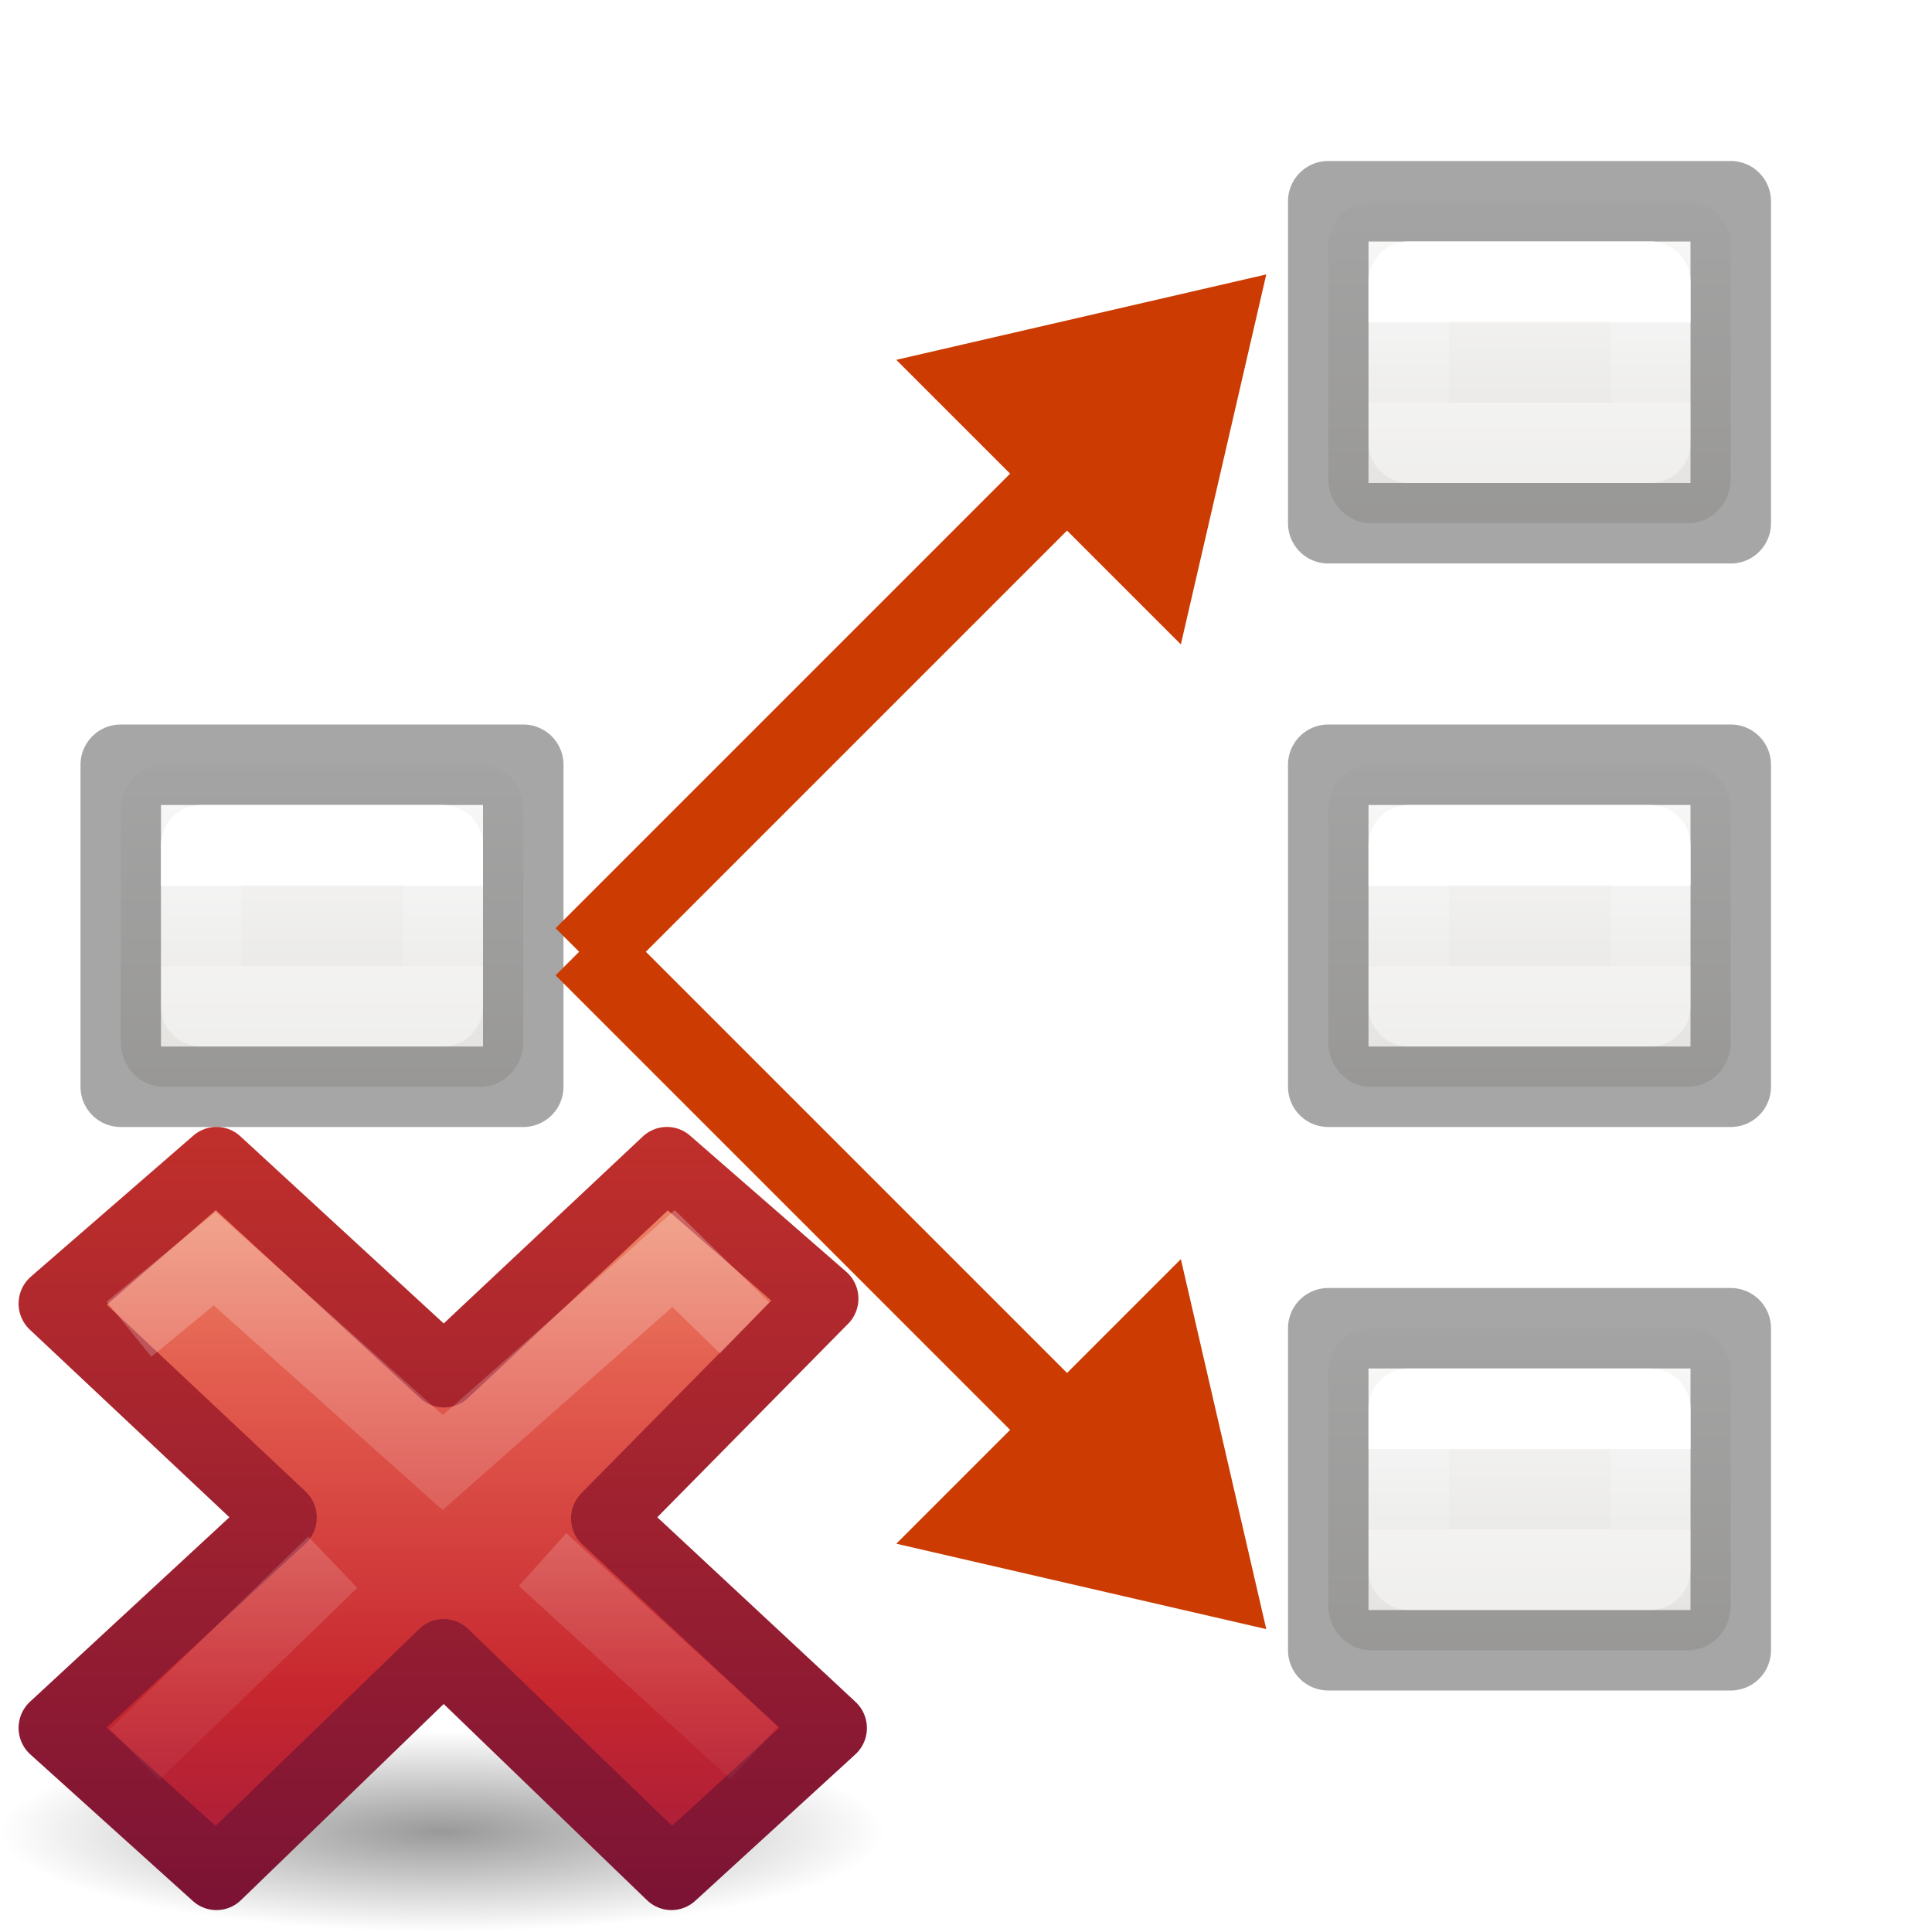
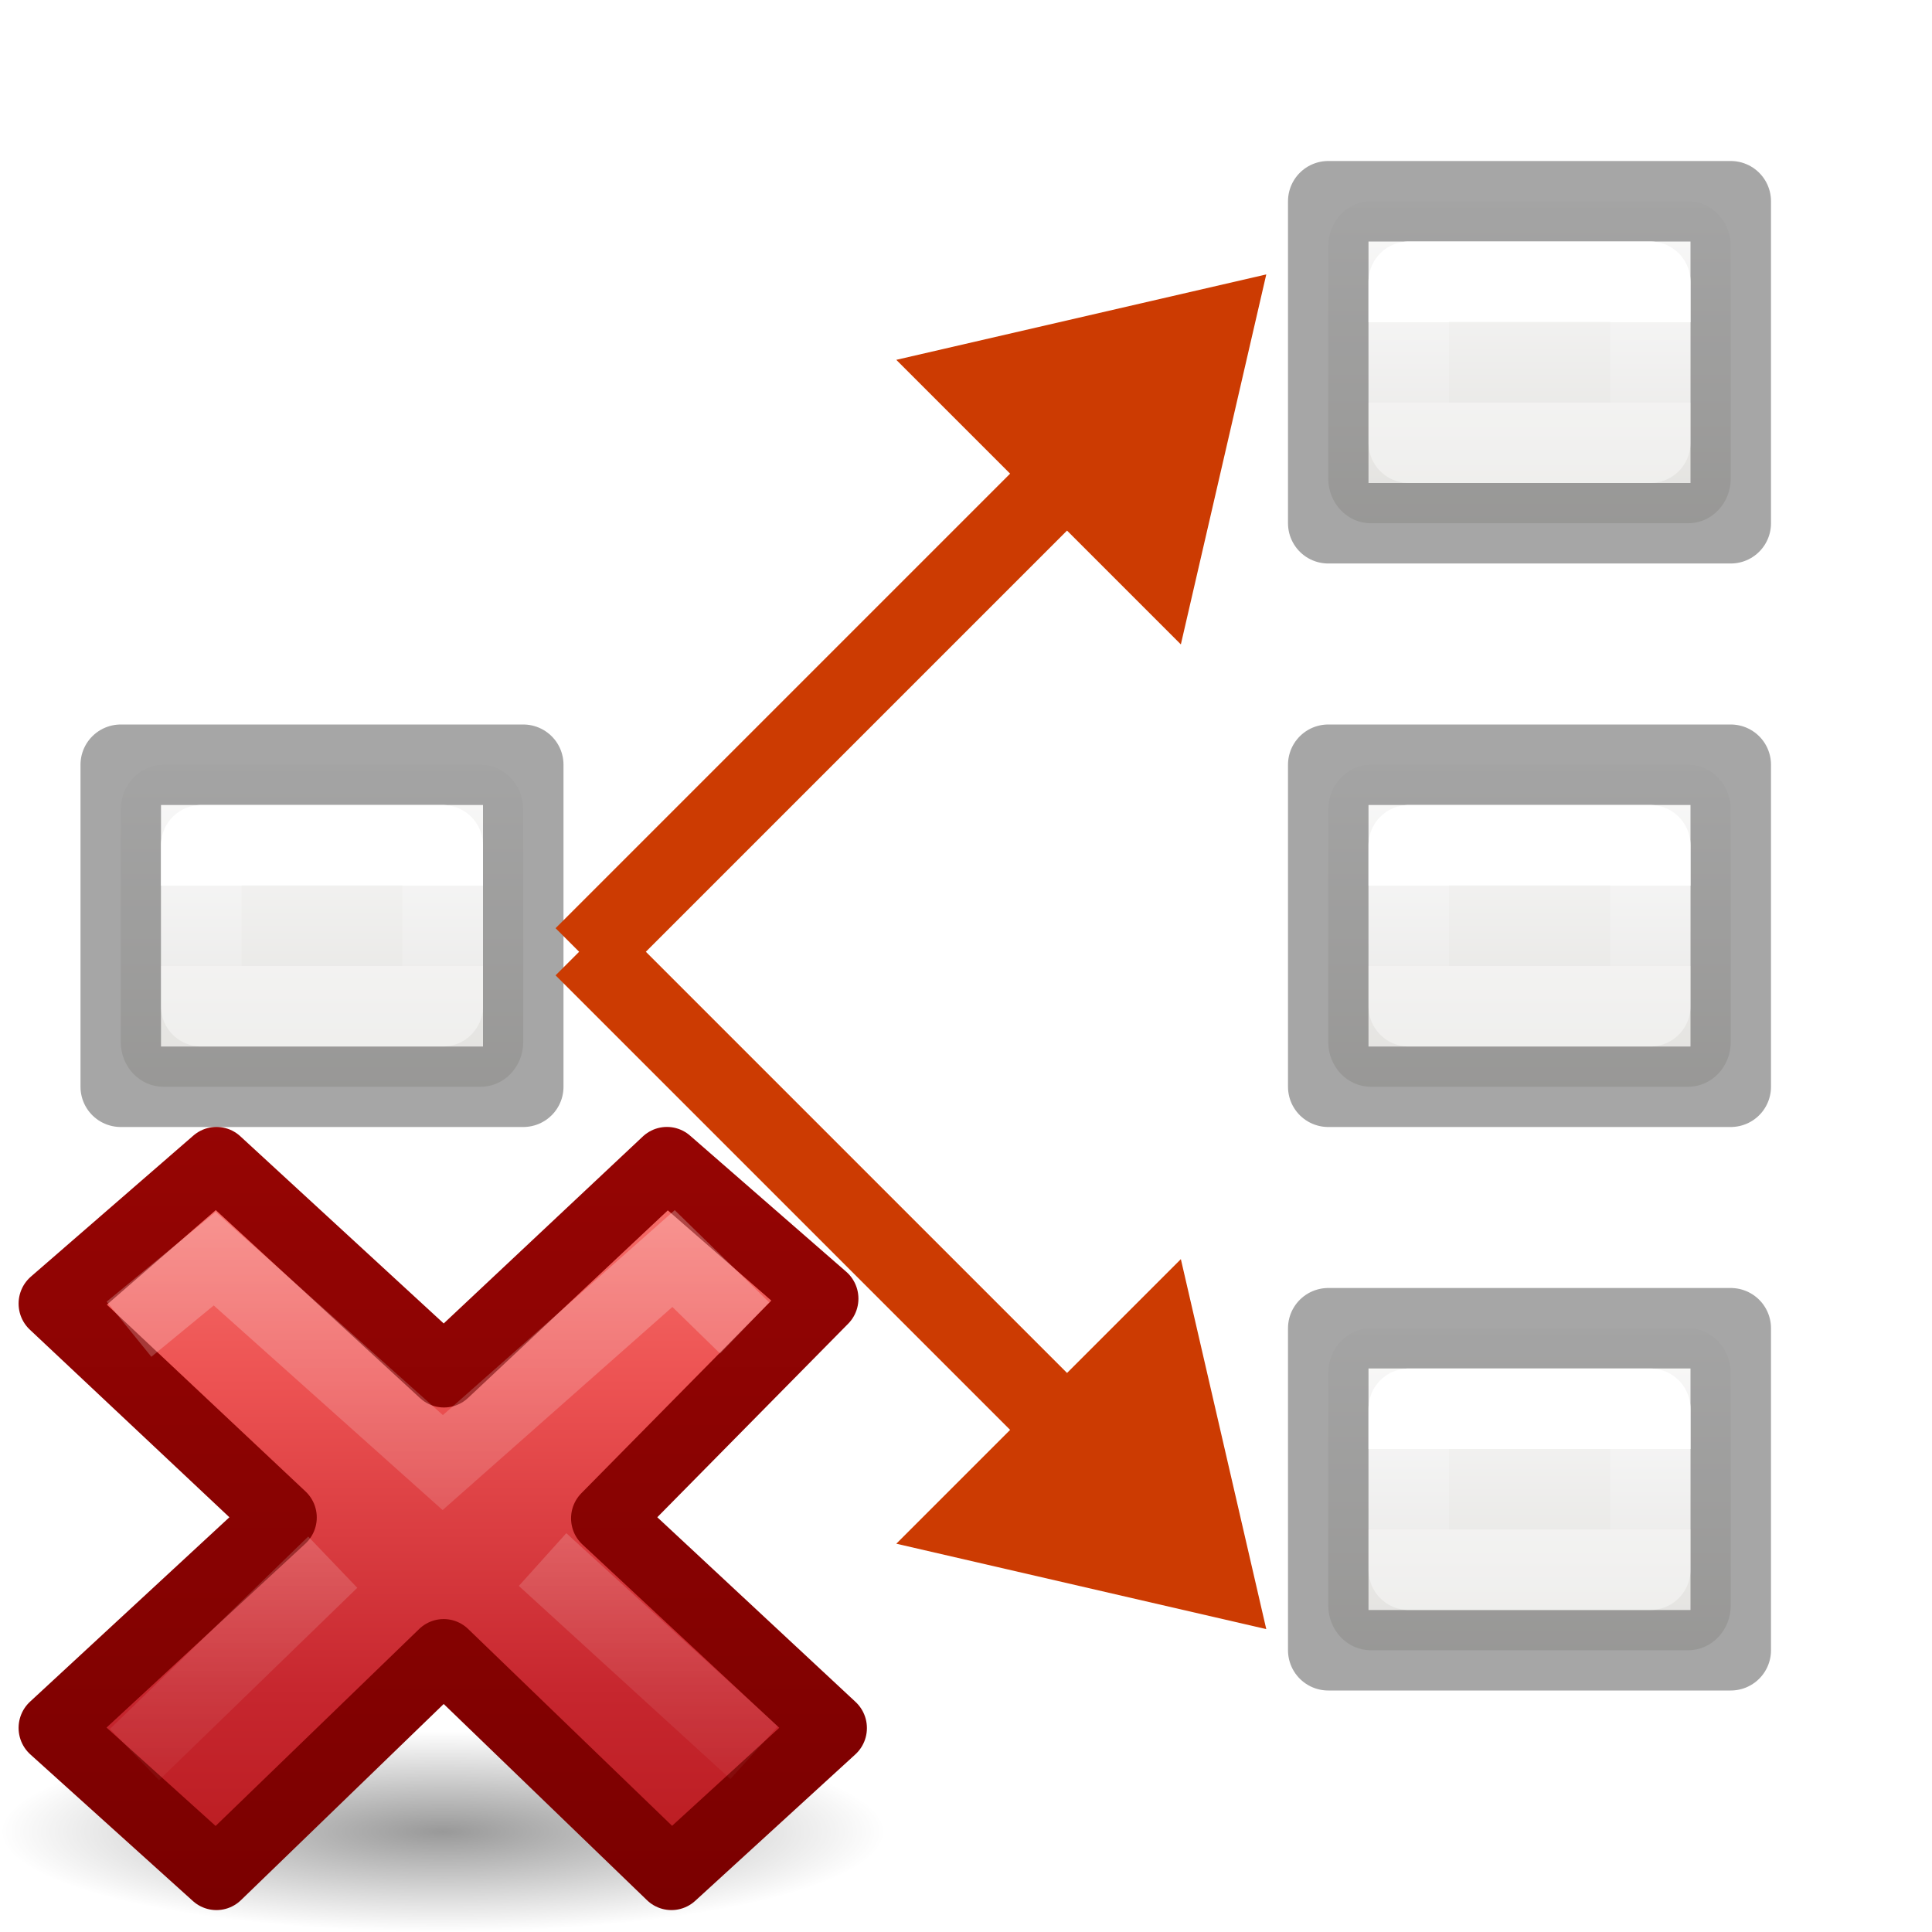
<svg xmlns="http://www.w3.org/2000/svg" xmlns:xlink="http://www.w3.org/1999/xlink" height="24" width="24">
  <linearGradient id="a" gradientTransform="matrix(.4457699 0 0 .4499366 .801525 -.024539)" gradientUnits="userSpaceOnUse" x1="40.825" x2="40.825" y1="41.171" y2="50.062">
    <stop offset="0" stop-color="#fafafa" />
    <stop offset="1" stop-color="#e2e1de" />
  </linearGradient>
  <linearGradient id="b" gradientTransform="matrix(-1 0 0 1 23 15)" gradientUnits="userSpaceOnUse" x1="4" x2="4" xlink:href="#c" y1="3" y2="4" />
  <linearGradient id="c" gradientTransform="translate(0 1)" gradientUnits="userSpaceOnUse" x1="4" x2="4" y1="3" y2="4">
    <stop offset="0" stop-color="#fff" />
    <stop offset="0" stop-color="#fff" stop-opacity=".235" />
    <stop offset="1" stop-color="#fff" stop-opacity=".157" />
    <stop offset="1" stop-color="#fff" stop-opacity=".392" />
  </linearGradient>
  <linearGradient id="d" gradientTransform="matrix(-1 0 0 1 23 8.000003)" gradientUnits="userSpaceOnUse" x1="4" x2="4" xlink:href="#c" y1="3" y2="4" />
  <linearGradient id="e" gradientTransform="matrix(-1 0 0 1 8 8.000003)" gradientUnits="userSpaceOnUse" x1="4" x2="4" xlink:href="#c" y1="3" y2="4" />
  <linearGradient id="f" gradientTransform="matrix(-1 0 0 1 23 1)" gradientUnits="userSpaceOnUse" x1="4" x2="4" xlink:href="#c" y1="3" y2="4" />
  <radialGradient id="g" cx="11.031" cy="17.125" gradientTransform="matrix(.6362388 0 0 .1431537 8.98149 18.44901)" gradientUnits="userSpaceOnUse" r="9.844">
    <stop offset="0" />
    <stop offset="1" stop-opacity="0" />
  </radialGradient>
  <linearGradient id="h" gradientTransform="matrix(.5789473 0 0 .5555556 34.07464 10.49673)" gradientUnits="userSpaceOnUse" x1="11.192" x2="11.192" y1="-.741" y2="30.298">
-     <stop offset="0" stop-color="#f8b17e" />
-     <stop offset=".312" stop-color="#e35d4f" />
+     <stop offset="0" stop-color="#ff8c82" />
+     <stop offset=".312" stop-color="#ed5353" />
    <stop offset=".571" stop-color="#c6262e" />
-     <stop offset="1" stop-color="#690b54" />
+     <stop offset="1" stop-color="#a10705" />
  </linearGradient>
  <linearGradient id="i" gradientUnits="userSpaceOnUse" x1="41.225" x2="41.225" y1="23.238" y2="7.39">
-     <stop offset="0" stop-color="#791235" />
-     <stop offset="1" stop-color="#dd3b27" />
+     <stop offset="0" stop-color="#7a0000" />
+     <stop offset="1" stop-color="#a10705" />
  </linearGradient>
  <linearGradient id="j" gradientTransform="matrix(.3077295 -.2949794 .3077295 .2949794 25.94484 17.14402)" gradientUnits="userSpaceOnUse" x1="36.011" x2="16.331" xlink:href="#k" y1="13.023" y2="32.702" />
  <linearGradient id="k">
    <stop offset="0" stop-color="#fff" stop-opacity=".702" />
    <stop offset="1" stop-color="#fff" stop-opacity="0" />
  </linearGradient>
  <linearGradient id="l" gradientTransform="matrix(.3077295 -.2949794 .3077295 .2949794 25.63463 17.29286)" gradientUnits="userSpaceOnUse" x1="28.449" x2="16.331" xlink:href="#k" y1="20.584" y2="32.702" />
  <g transform="translate(0 -2)">
    <rect fill="url(#a)" height="4" rx=".528" ry=".556" width="5" x="16.5" y="18.5" />
    <path d="m16.5 18.5h5v4h-5z" fill="none" stroke="#575757" stroke-linecap="square" stroke-linejoin="round" stroke-opacity=".529" />
  </g>
  <g transform="translate(0 -9)">
    <rect fill="url(#a)" height="4" rx=".528" ry=".556" width="5" x="16.5" y="18.5" />
    <path d="m16.5 18.5h5v4h-5z" fill="none" stroke="#575757" stroke-linecap="square" stroke-linejoin="round" stroke-opacity=".529" />
  </g>
  <g transform="translate(0 -16)">
    <rect fill="url(#a)" height="4" rx=".528" ry=".556" width="5" x="16.5" y="18.5" />
    <path d="m16.5 18.5h5v4h-5z" fill="none" stroke="#575757" stroke-linecap="square" stroke-linejoin="round" stroke-opacity=".529" />
  </g>
  <g transform="translate(-15 -9)">
    <rect fill="url(#a)" height="4" rx=".528" ry=".556" width="5" x="16.5" y="18.5" />
    <path d="m16.5 18.5h5v4h-5z" fill="none" stroke="#575757" stroke-linecap="square" stroke-linejoin="round" stroke-opacity=".529" />
  </g>
  <g transform="translate(.730079 -2.762563)">
    <path d="m10.404 21.939 4.596 1.061-1.061-4.596z" fill="#cc3b02" fill-rule="evenodd" />
    <path d="m6.525 14.525 6.475 6.475" fill="none" stroke="#cc3b02" />
  </g>
  <g transform="matrix(1 0 0 -1 .730079 26.40901)">
    <path d="m10.404 21.939 4.596 1.061-1.061-4.596z" fill="#cc3b02" fill-rule="evenodd" />
    <path d="m6.525 14.525 6.475 6.475" fill="none" stroke="#cc3b02" />
  </g>
  <g transform="matrix(.8781768 0 0 .8843353 -8.550828 4.270754)">
    <path d="m22.263 20.901a6.263 1.409 0 0 1 -12.526 0 6.263 1.409 0 1 1 12.526 0z" fill="url(#g)" opacity=".4" />
    <g transform="translate(-25.02201 -.941175)">
      <path d="m46.522 20.386-3.185-2.946 3.065-3.086-2.209-1.912-3.154 2.941-3.218-2.941-2.299 1.982 3.218 3.004-3.218 2.956 2.299 2.059 3.214-3.088 3.222 3.088z" fill="url(#h)" stroke="url(#i)" stroke-linejoin="round" />
      <g fill="none">
        <path d="m44.934 14.418-.647-.627-3.265 2.866-3.226-2.864-.825.674" opacity=".5" stroke="url(#j)" stroke-linecap="square" />
        <path d="m45.427 20.732-2.993-2.713m-2.968.037-2.804 2.702" opacity=".4" stroke="url(#l)" />
      </g>
    </g>
  </g>
  <g fill="none" stroke-linecap="round" stroke-linejoin="round">
    <path d="m20.5 3.5h-3v2h3z" stroke="url(#f)" />
    <path d="m20.5 10.5h-3v2h3z" stroke="url(#d)" />
    <path d="m20.5 17.5h-3v2h3z" stroke="url(#b)" />
    <path d="m5.5 10.5h-3v2h3z" stroke="url(#e)" />
  </g>
</svg>
